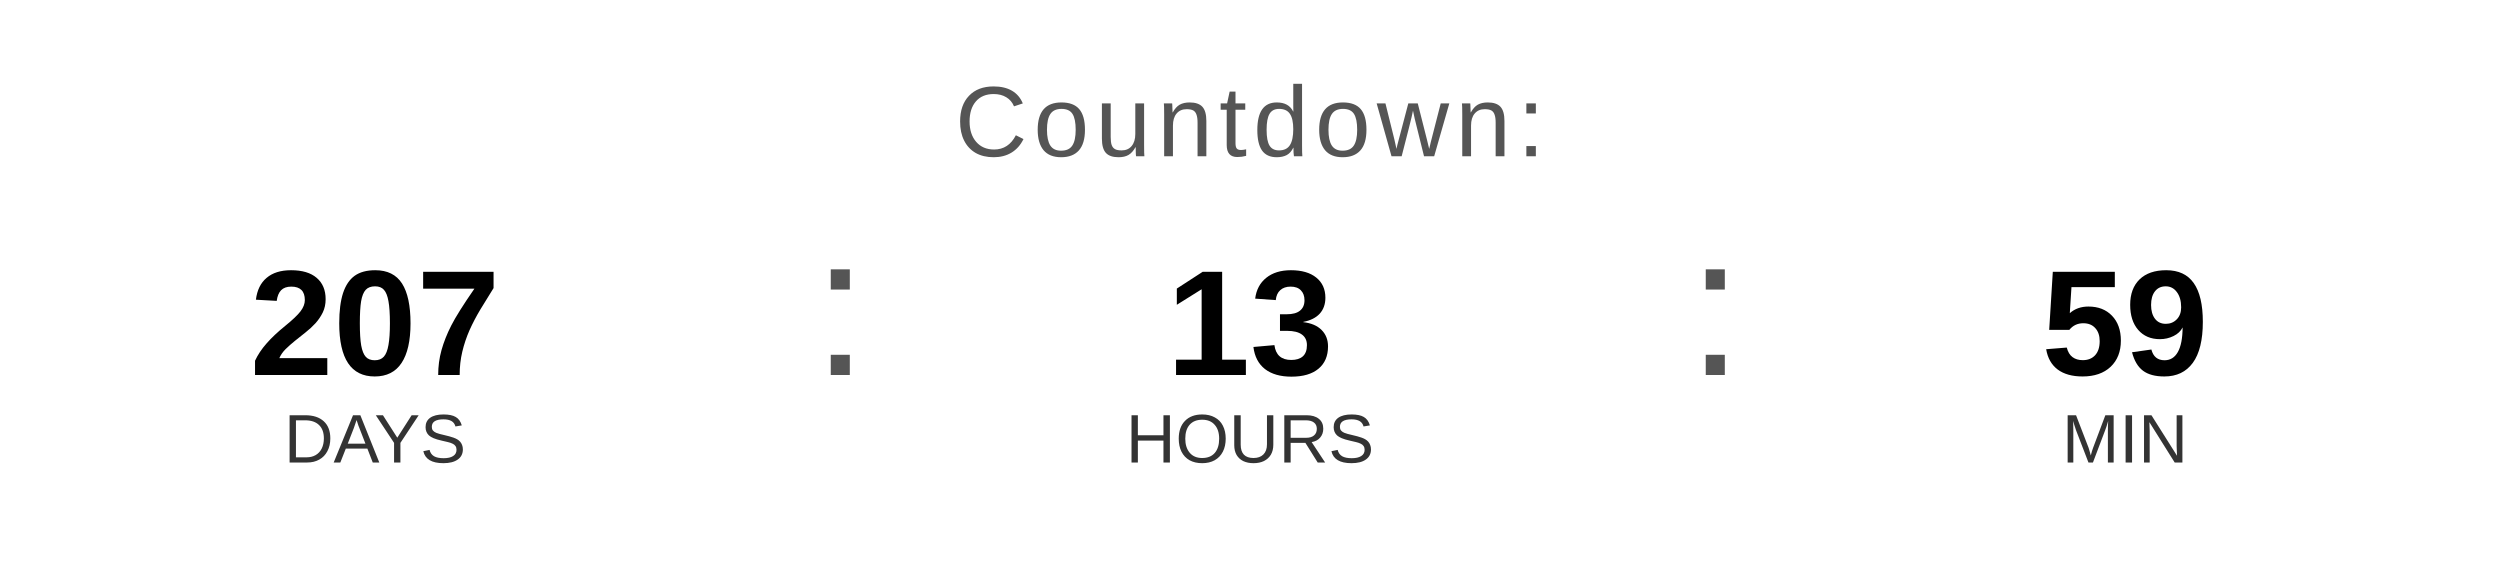
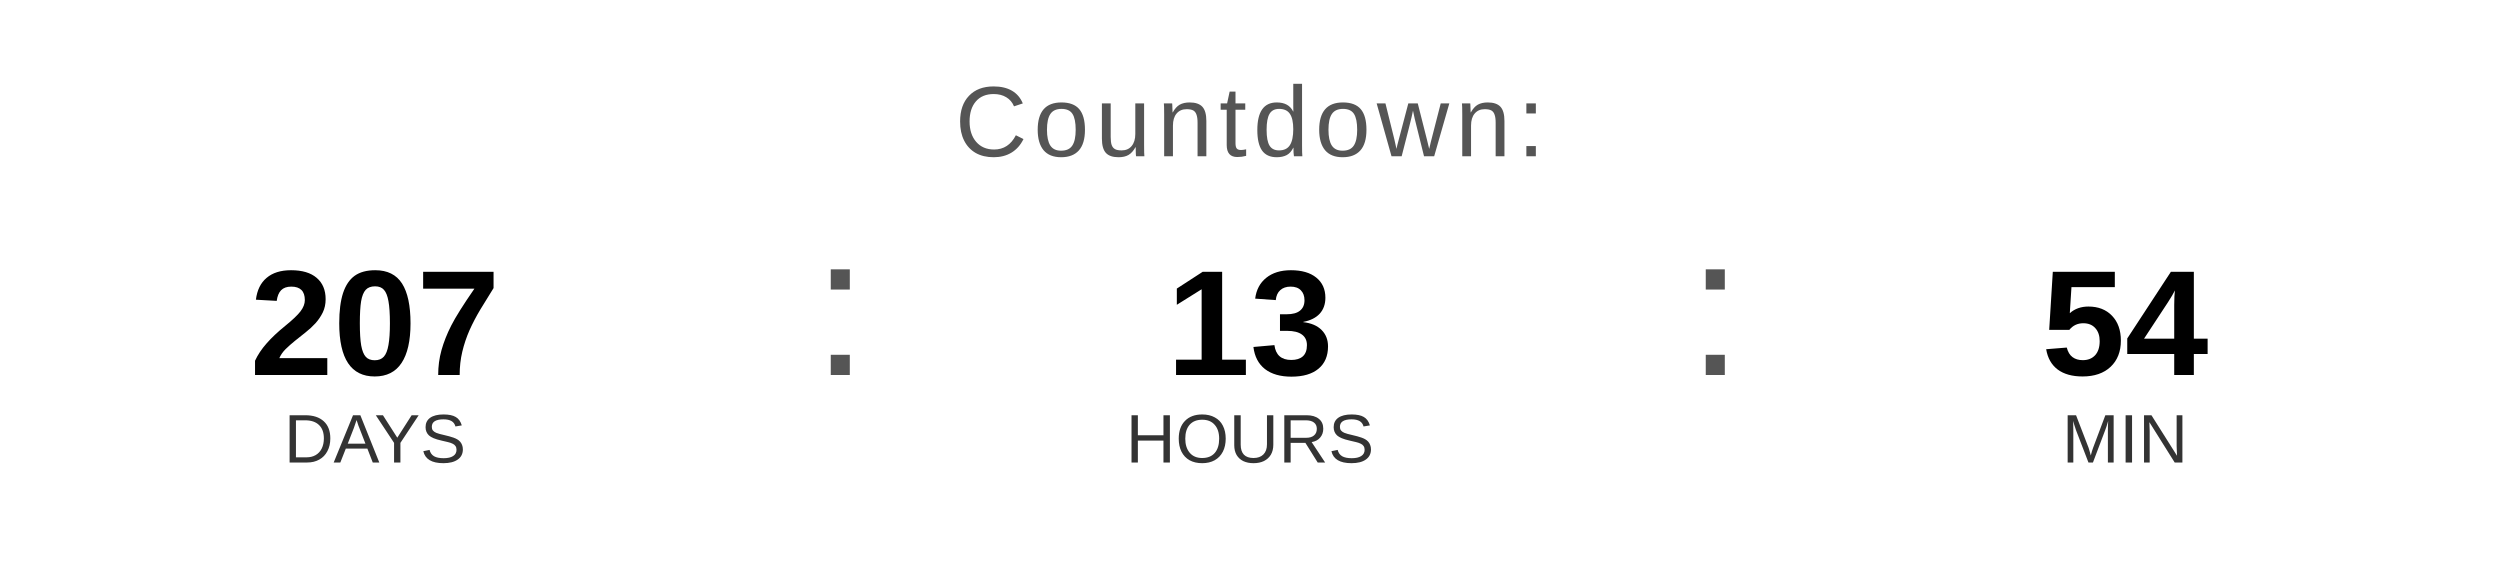
<svg xmlns="http://www.w3.org/2000/svg" width="400" height="90" viewBox="0 0 400 90">
  <text x="200" y="25" font-family="Arial, Helvetica, sans-serif" font-size="16" fill="#555555" text-anchor="middle" letter-spacing="1">
    Countdown:
  </text>
  <text x="60" y="60" font-family="Arial, Helvetica, sans-serif" font-size="24" font-weight="bold" fill="#000000" text-anchor="middle">207</text>
  <text x="60" y="74" font-family="Arial, Helvetica, sans-serif" font-size="11" fill="#333333" text-anchor="middle">DAYS</text>
  <text x="130" y="60" font-family="Arial, sans-serif" font-size="32" fill="#555555">:</text>
  <text x="200" y="60" font-family="Arial, Helvetica, sans-serif" font-size="24" font-weight="bold" fill="#000000" text-anchor="middle">13</text>
  <text x="200" y="74" font-family="Arial, Helvetica, sans-serif" font-size="11" fill="#333333" text-anchor="middle">HOURS</text>
  <text x="270" y="60" font-family="Arial, sans-serif" font-size="32" fill="#555555">:</text>
-   <text x="340" y="60" font-family="Arial, Helvetica, sans-serif" font-size="24" font-weight="bold" fill="#000000" text-anchor="middle">59</text>
+   <text x="340" y="60" font-family="Arial, Helvetica, sans-serif" font-size="24" font-weight="bold" fill="#000000" text-anchor="middle">54</text>
  <text x="340" y="74" font-family="Arial, Helvetica, sans-serif" font-size="11" fill="#333333" text-anchor="middle">MIN</text>
</svg>
